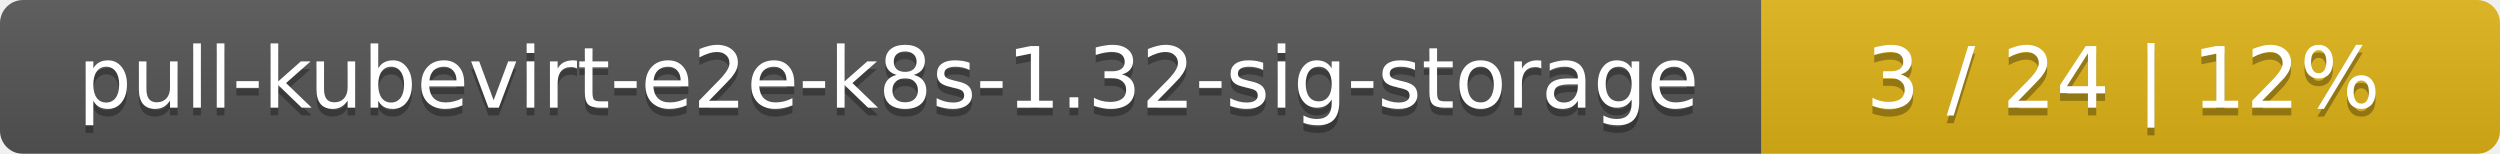
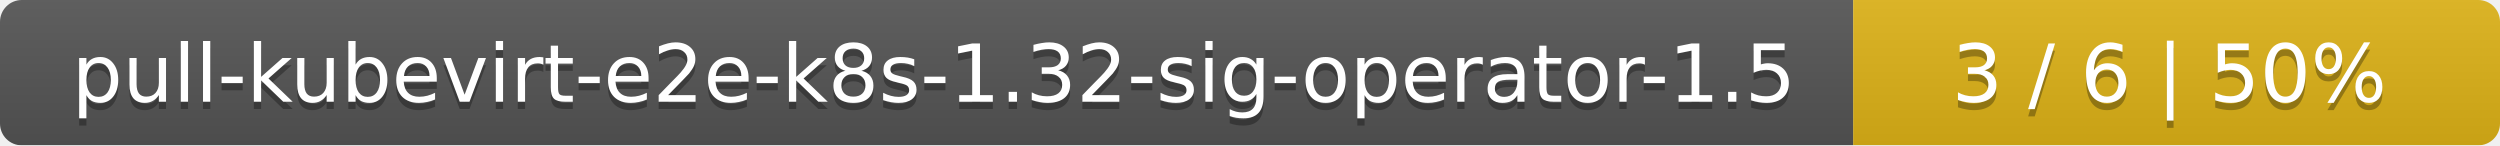
- <svg xmlns="http://www.w3.org/2000/svg" width="325" height="20">
+ <svg xmlns="http://www.w3.org/2000/svg" width="344" height="20">
  <linearGradient id="smooth" x2="0" y2="100%">
    <stop offset="0" stop-color="#bbb" stop-opacity=".1" />
    <stop offset="1" stop-opacity=".1" />
  </linearGradient>
  <mask id="round">
-     <rect width="325" height="20" rx="3" fill="#fff" />
+     <rect width="344" height="20" rx="3" fill="#fff" />
  </mask>
  <g mask="url(#round)">
-     <rect width="229" height="20" fill="#555" />
-     <rect x="229" width="96" height="20" fill="#dfb317" />
-     <rect width="325" height="20" fill="url(#smooth)" />
+     <rect width="255" height="20" fill="#555" />
+     <rect x="255" width="89" height="20" fill="#dfb317" />
+     <rect width="344" height="20" fill="url(#smooth)" />
  </g>
  <g fill="#fff" text-anchor="middle" font-family="DejaVu Sans,Verdana,Geneva,sans-serif" font-size="11">
-     <text x="115.5" y="15" fill="#010101" fill-opacity=".3">pull-kubevirt-e2e-k8s-1.32-sig-storage</text>
-     <text x="115.5" y="14">pull-kubevirt-e2e-k8s-1.32-sig-storage</text>
-     <text x="276" y="15" fill="#010101" fill-opacity=".3">3 / 24    |    12%</text>
-     <text x="276" y="14">3 / 24    |    12%</text>
+     <text x="128.5" y="15" fill="#010101" fill-opacity=".3">pull-kubevirt-e2e-k8s-1.32-sig-operator-1.5</text>
+     <text x="128.5" y="14">pull-kubevirt-e2e-k8s-1.32-sig-operator-1.5</text>
+     <text x="298.5" y="15" fill="#010101" fill-opacity=".3">3 / 6    |    50%</text>
+     <text x="298.5" y="14">3 / 6    |    50%</text>
  </g>
</svg>
